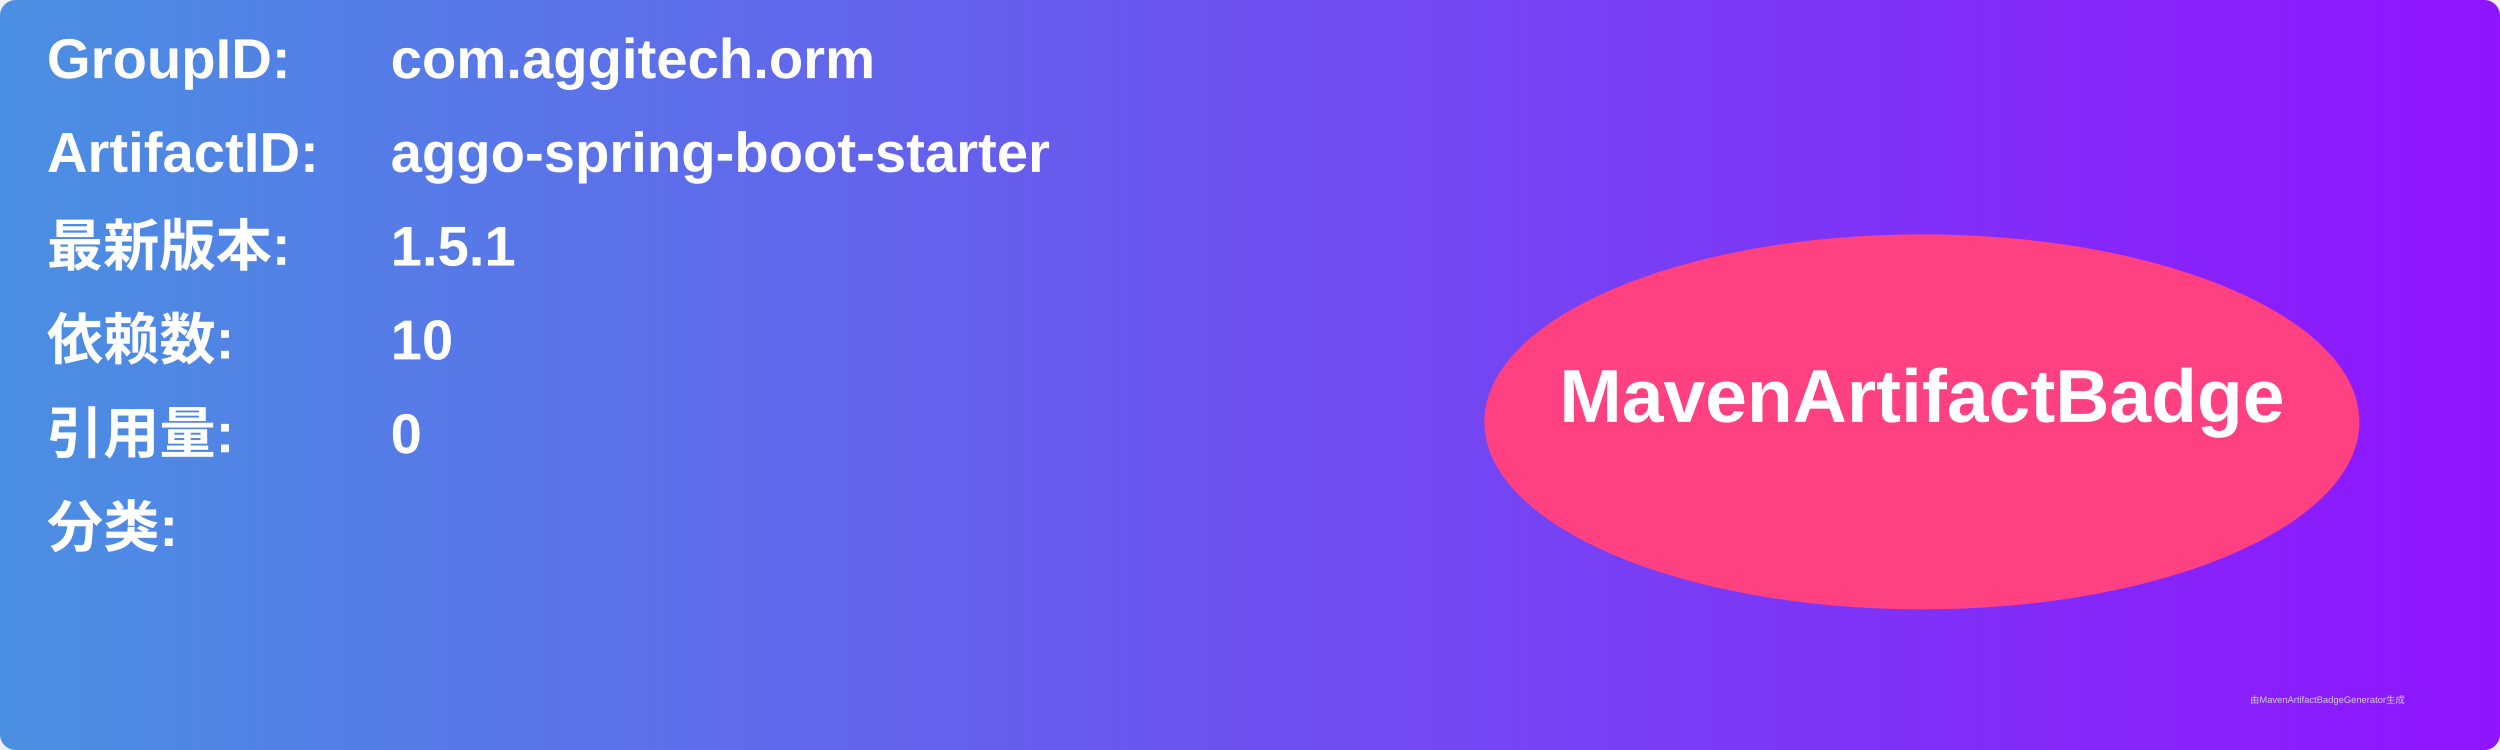
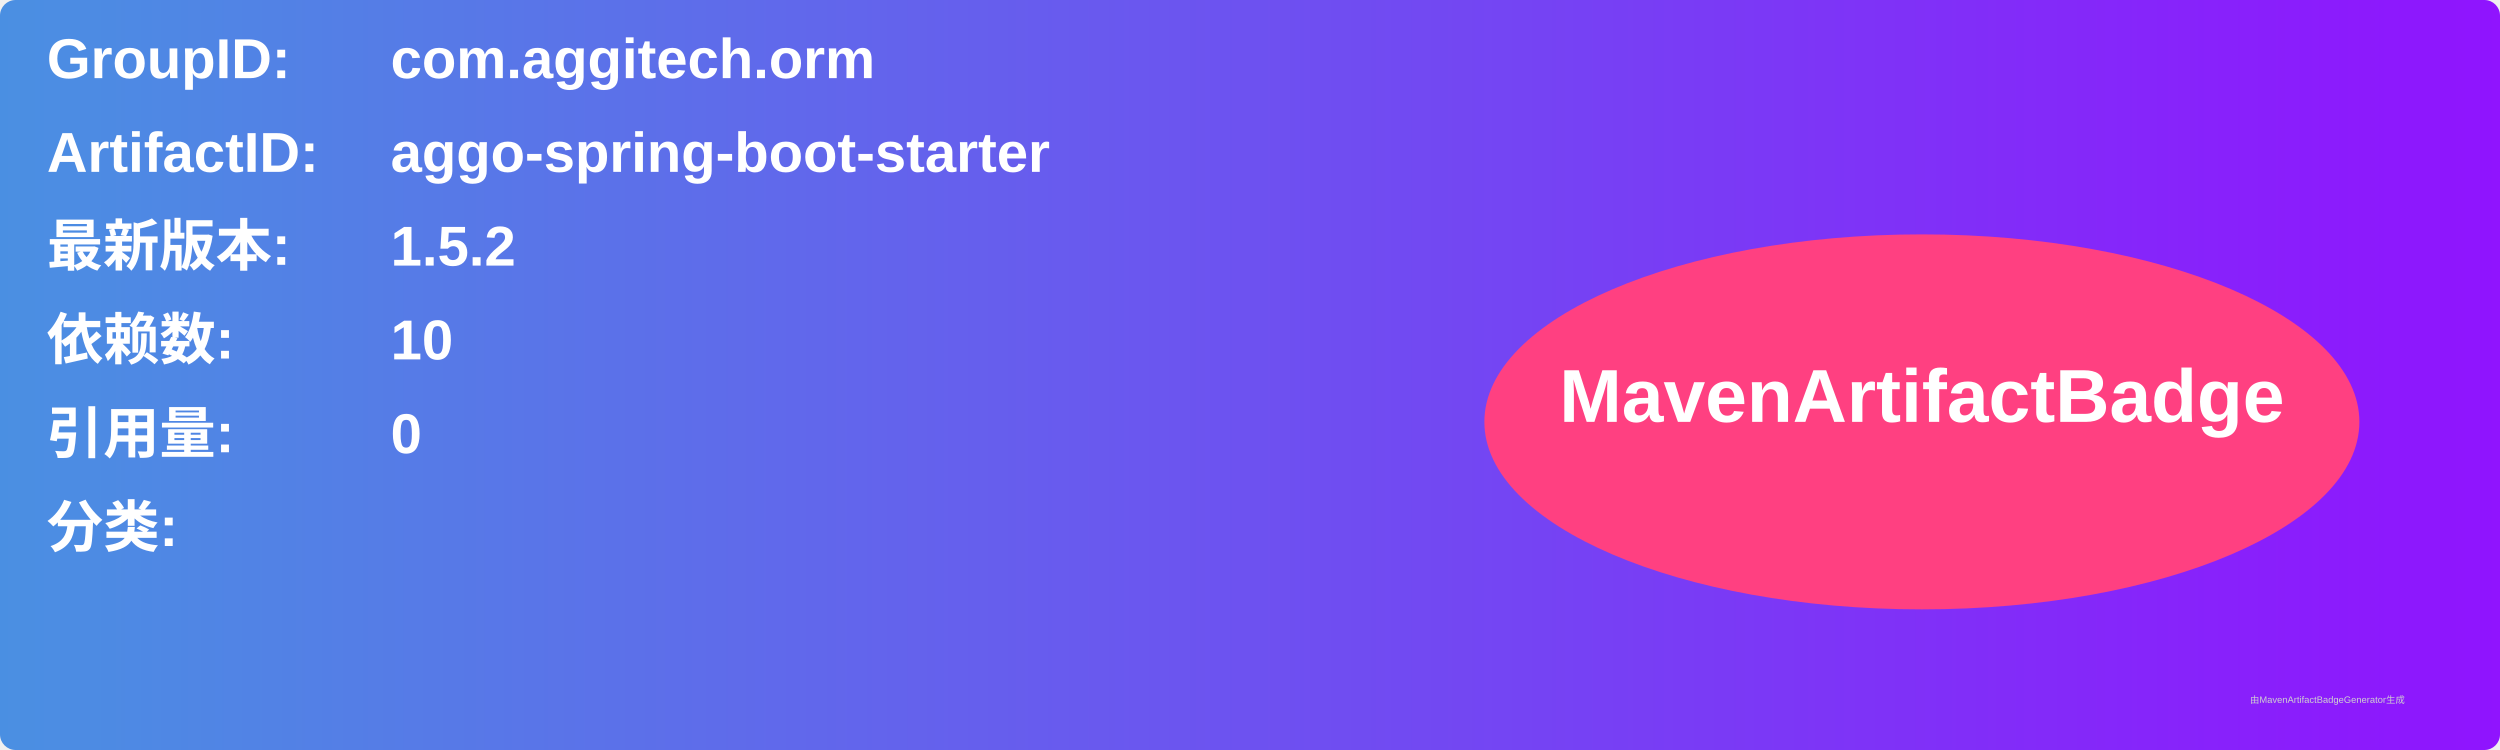
<svg xmlns="http://www.w3.org/2000/svg" width="800" height="240" viewBox="0 0 800 240">
  <linearGradient id="grad" x1="0%" y1="0%" x2="100%" y2="0%">
    <stop offset="0%" stop-color="#4a90e2" />
    <stop offset="100%" stop-color="#9013fe" />
  </linearGradient>
  <rect width="100%" height="100%" rx="5" ry="5" fill="url(#grad)" />
  <g transform="translate(15, 15)">
    <text x="0" y="10" font-family="Arial" font-size="18" fill="white" font-weight="bold" width="260">GroupID:</text>
    <text x="110" y="10" font-family="Arial" font-size="18" fill="white" font-weight="bold" width="460">com.aggitech.orm</text>
    <text x="0" y="40" font-family="Arial" font-size="18" fill="white" font-weight="bold" width="260">ArtifactID:</text>
    <text x="110" y="40" font-family="Arial" font-size="18" fill="white" font-weight="bold" width="460">aggo-spring-boot-starter</text>
    <text x="0" y="70" font-family="Arial" font-size="18" fill="white" font-weight="bold">最新版本:</text>
    <text x="110" y="70" font-family="Arial" font-size="18" fill="white" font-weight="bold">
-       <tspan font-weight="bold">1.5.1</tspan>
+       <tspan font-weight="bold">1.5.2</tspan>
    </text>
    <text x="0" y="100" font-family="Arial" font-size="18" fill="white" font-weight="bold">依赖数: </text>
    <text x="110" y="100" font-family="Arial" font-size="18" fill="white">
      <tspan font-weight="bold">10</tspan>
    </text>
    <text x="0" y="130" font-family="Arial" font-size="18" fill="white" font-weight="bold">引用量: </text>
    <text x="110" y="130" font-family="Arial" font-size="18" fill="white">
      <tspan font-weight="bold">0</tspan>
    </text>
    <text x="0" y="160" font-family="Arial" font-size="18" fill="white" font-weight="bold">分类:</text>
    <text x="10" y="190" font-family="Arial" font-size="10" fill="white">
      <tspan font-weight="bold" />
    </text>
    <ellipse cx="600" cy="120" rx="140" ry="60" fill="#ff4081" />
    <text x="600" y="120" text-anchor="middle" font-family="Arial" font-size="24" fill="white" font-weight="bold">MavenArtifactBadge</text>
  </g>
  <text x="720" y="225" font-family="Arial" font-size="3" fill="#d0d0d0">由MavenArtifactBadgeGenerator生成</text>
</svg>
